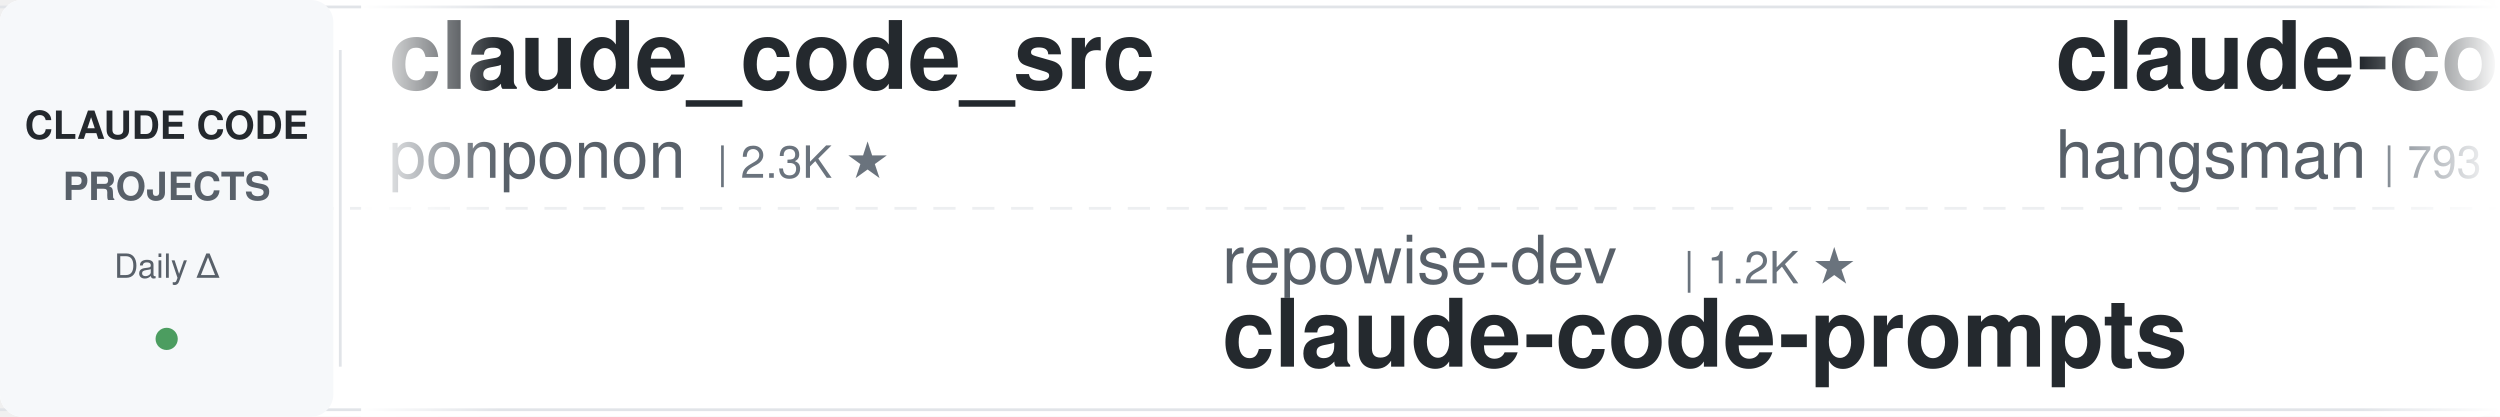
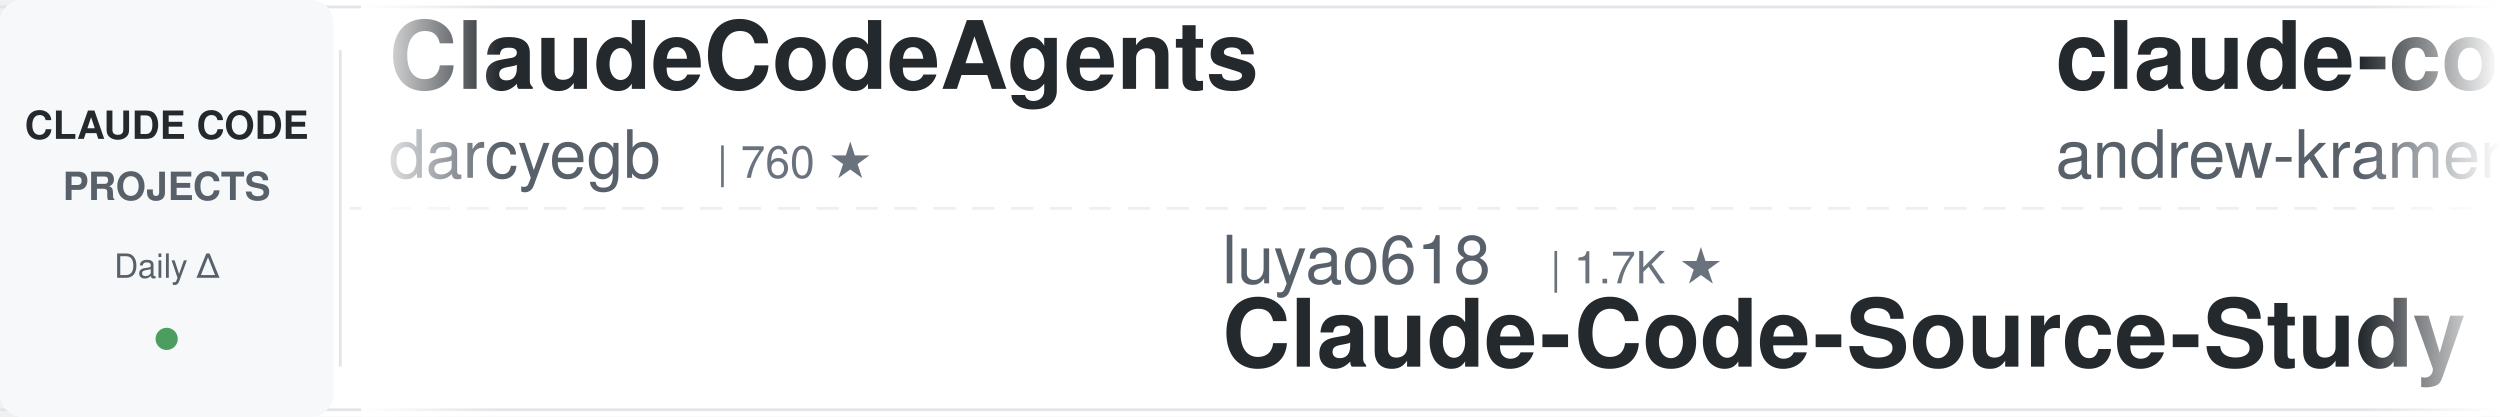
<svg xmlns="http://www.w3.org/2000/svg" width="900" height="150">
  <defs>
    <linearGradient id="leftFade" x1="0%" y1="0%" x2="100%" y2="0%">
      <stop offset="0%" style="stop-color:#ffffff;stop-opacity:1" />
      <stop offset="100%" style="stop-color:#ffffff;stop-opacity:0" />
    </linearGradient>
    <linearGradient id="rightFade" x1="0%" y1="0%" x2="100%" y2="0%">
      <stop offset="0%" style="stop-color:#ffffff;stop-opacity:0" />
      <stop offset="100%" style="stop-color:#ffffff;stop-opacity:1" />
    </linearGradient>
  </defs>
  <rect width="900" height="150" fill="#ffffff" rx="8" />
  <rect x="0" y="2" width="900" height="1" fill="#e1e4e8" />
  <rect x="0" y="147" width="900" height="1" fill="#e1e4e8" />
  <line x1="0" y1="75" x2="900" y2="75" stroke="#e1e4e8" stroke-width="1" stroke-dasharray="8 6" opacity="0.6" />
  <rect x="0" y="0" width="120" height="150" fill="#f6f8fa" rx="8" />
  <text x="60" y="50" font-family="-apple-system, BlinkMacSystemFont, 'Segoe UI', Helvetica, Arial, sans-serif" font-size="14" font-weight="600" fill="#24292e" text-anchor="middle">CLAUDE CODE</text>
  <text x="60" y="72" font-family="-apple-system, BlinkMacSystemFont, 'Segoe UI', Helvetica, Arial, sans-serif" font-size="14" font-weight="600" fill="#586069" text-anchor="middle">PROJECTS</text>
  <text x="60" y="100" font-family="-apple-system, BlinkMacSystemFont, 'Segoe UI', Helvetica, Arial, sans-serif" font-size="12" font-weight="500" fill="#586069" text-anchor="middle">Daily Δ</text>
  <circle cx="60" cy="122" r="4" fill="#22863a" opacity="0.8" />
  <rect x="122" y="18" width="1" height="114" fill="#e1e4e8" />
  <clipPath id="tickerClip">
    <rect x="130" y="0" width="770" height="150" />
  </clipPath>
  <g clip-path="url(#tickerClip)">
    <g id="tickerItems">
      <animateTransform attributeName="transform" attributeType="XML" type="translate" from="0 0" to="-3000 0" dur="54s" repeatCount="indefinite" />
      <g transform="translate(0, 0)">
-         <text x="140" y="32" font-family="-apple-system, BlinkMacSystemFont, 'Segoe UI', Helvetica, Arial, sans-serif" font-size="34" font-weight="600" fill="#24292e">claude_code_src</text>
-         <text x="140" y="64" font-family="-apple-system, BlinkMacSystemFont, 'Segoe UI', Helvetica, Arial, sans-serif" font-size="24" font-weight="400" fill="#586069">ponponon</text>
-         <text x="258" y="64" font-family="-apple-system, BlinkMacSystemFont, 'Segoe UI', Helvetica, Arial, sans-serif" font-size="16" font-weight="500" fill="#6a737d">| 2.3K ★</text>
+         <text x="140" y="32" font-family="-apple-system, BlinkMacSystemFont, 'Segoe UI', Helvetica, Arial, sans-serif" font-size="34" font-weight="600" fill="#24292e">ClaudeCodeAgents</text>
+         <text x="140" y="64" font-family="-apple-system, BlinkMacSystemFont, 'Segoe UI', Helvetica, Arial, sans-serif" font-size="24" font-weight="400" fill="#586069">darcyegb</text>
+         <text x="258" y="64" font-family="-apple-system, BlinkMacSystemFont, 'Segoe UI', Helvetica, Arial, sans-serif" font-size="16" font-weight="500" fill="#6a737d">| 760 ★</text>
      </g>
      <g transform="translate(300, 0)">
-         <text x="140" y="102" font-family="-apple-system, BlinkMacSystemFont, 'Segoe UI', Helvetica, Arial, sans-serif" font-size="24" font-weight="400" fill="#586069">repowise-dev</text>
-         <text x="306" y="102" font-family="-apple-system, BlinkMacSystemFont, 'Segoe UI', Helvetica, Arial, sans-serif" font-size="16" font-weight="500" fill="#6a737d">| 1.2K ★</text>
-         <text x="140" y="132" font-family="-apple-system, BlinkMacSystemFont, 'Segoe UI', Helvetica, Arial, sans-serif" font-size="34" font-weight="600" fill="#24292e">claude-code-prompts</text>
+         <text x="140" y="102" font-family="-apple-system, BlinkMacSystemFont, 'Segoe UI', Helvetica, Arial, sans-serif" font-size="24" font-weight="400" fill="#586069">luyao618</text>
+         <text x="258" y="102" font-family="-apple-system, BlinkMacSystemFont, 'Segoe UI', Helvetica, Arial, sans-serif" font-size="16" font-weight="500" fill="#6a737d">| 1.7K ★</text>
+         <text x="140" y="132" font-family="-apple-system, BlinkMacSystemFont, 'Segoe UI', Helvetica, Arial, sans-serif" font-size="34" font-weight="600" fill="#24292e">Claude-Code-Source-Study</text>
      </g>
      <g transform="translate(600, 0)">
-         <text x="140" y="32" font-family="-apple-system, BlinkMacSystemFont, 'Segoe UI', Helvetica, Arial, sans-serif" font-size="34" font-weight="600" fill="#24292e">claude-code-source</text>
-         <text x="140" y="64" font-family="-apple-system, BlinkMacSystemFont, 'Segoe UI', Helvetica, Arial, sans-serif" font-size="24" font-weight="400" fill="#586069">hangsman</text>
-         <text x="258" y="64" font-family="-apple-system, BlinkMacSystemFont, 'Segoe UI', Helvetica, Arial, sans-serif" font-size="16" font-weight="500" fill="#6a737d">| 793 ★</text>
+         <text x="140" y="32" font-family="-apple-system, BlinkMacSystemFont, 'Segoe UI', Helvetica, Arial, sans-serif" font-size="34" font-weight="600" fill="#24292e">claude-code-source-build</text>
+         <text x="140" y="64" font-family="-apple-system, BlinkMacSystemFont, 'Segoe UI', Helvetica, Arial, sans-serif" font-size="24" font-weight="400" fill="#586069">andrew-kramer-inno</text>
+         <text x="378" y="64" font-family="-apple-system, BlinkMacSystemFont, 'Segoe UI', Helvetica, Arial, sans-serif" font-size="16" font-weight="500" fill="#6a737d">| 596 ★</text>
      </g>
      <g transform="translate(900, 0)">
-         <text x="140" y="102" font-family="-apple-system, BlinkMacSystemFont, 'Segoe UI', Helvetica, Arial, sans-serif" font-size="24" font-weight="400" fill="#586069">anthropics</text>
-         <text x="282" y="102" font-family="-apple-system, BlinkMacSystemFont, 'Segoe UI', Helvetica, Arial, sans-serif" font-size="16" font-weight="500" fill="#6a737d">| 6.2K ★</text>
-         <text x="140" y="132" font-family="-apple-system, BlinkMacSystemFont, 'Segoe UI', Helvetica, Arial, sans-serif" font-size="34" font-weight="600" fill="#24292e">claude-code-security-rev...</text>
+         <text x="140" y="102" font-family="-apple-system, BlinkMacSystemFont, 'Segoe UI', Helvetica, Arial, sans-serif" font-size="24" font-weight="400" fill="#586069">disler</text>
+         <text x="234" y="102" font-family="-apple-system, BlinkMacSystemFont, 'Segoe UI', Helvetica, Arial, sans-serif" font-size="16" font-weight="500" fill="#6a737d">| 1.7K ★</text>
+         <text x="140" y="132" font-family="-apple-system, BlinkMacSystemFont, 'Segoe UI', Helvetica, Arial, sans-serif" font-size="34" font-weight="600" fill="#24292e">pi-vs-claude-code</text>
      </g>
      <g transform="translate(1200, 0)">
-         <text x="140" y="32" font-family="-apple-system, BlinkMacSystemFont, 'Segoe UI', Helvetica, Arial, sans-serif" font-size="34" font-weight="600" fill="#24292e">claude-code-from-scratch</text>
-         <text x="140" y="64" font-family="-apple-system, BlinkMacSystemFont, 'Segoe UI', Helvetica, Arial, sans-serif" font-size="24" font-weight="400" fill="#586069">Windy3f3f3f3f</text>
-         <text x="318" y="64" font-family="-apple-system, BlinkMacSystemFont, 'Segoe UI', Helvetica, Arial, sans-serif" font-size="16" font-weight="500" fill="#6a737d">| 2.6K ★</text>
+         <text x="140" y="32" font-family="-apple-system, BlinkMacSystemFont, 'Segoe UI', Helvetica, Arial, sans-serif" font-size="34" font-weight="600" fill="#24292e">sc-claude-code-files</text>
+         <text x="140" y="64" font-family="-apple-system, BlinkMacSystemFont, 'Segoe UI', Helvetica, Arial, sans-serif" font-size="24" font-weight="400" fill="#586069">https-deeplearning-ai</text>
+         <text x="414" y="64" font-family="-apple-system, BlinkMacSystemFont, 'Segoe UI', Helvetica, Arial, sans-serif" font-size="16" font-weight="500" fill="#6a737d">| 546 ★</text>
      </g>
      <g transform="translate(1500, 0)">
-         <text x="140" y="102" font-family="-apple-system, BlinkMacSystemFont, 'Segoe UI', Helvetica, Arial, sans-serif" font-size="24" font-weight="400" fill="#586069">centminmod</text>
-         <text x="282" y="102" font-family="-apple-system, BlinkMacSystemFont, 'Segoe UI', Helvetica, Arial, sans-serif" font-size="16" font-weight="500" fill="#6a737d">| 2.6K ★</text>
-         <text x="140" y="132" font-family="-apple-system, BlinkMacSystemFont, 'Segoe UI', Helvetica, Arial, sans-serif" font-size="34" font-weight="600" fill="#24292e">my-claude-code-setup</text>
+         <text x="140" y="102" font-family="-apple-system, BlinkMacSystemFont, 'Segoe UI', Helvetica, Arial, sans-serif" font-size="24" font-weight="400" fill="#586069">pedrohcgs</text>
+         <text x="270" y="102" font-family="-apple-system, BlinkMacSystemFont, 'Segoe UI', Helvetica, Arial, sans-serif" font-size="16" font-weight="500" fill="#6a737d">| 1.6K ★</text>
+         <text x="140" y="132" font-family="-apple-system, BlinkMacSystemFont, 'Segoe UI', Helvetica, Arial, sans-serif" font-size="34" font-weight="600" fill="#24292e">claude-code-my-workflow</text>
      </g>
      <g transform="translate(1800, 0)">
-         <text x="140" y="32" font-family="-apple-system, BlinkMacSystemFont, 'Segoe UI', Helvetica, Arial, sans-serif" font-size="34" font-weight="600" fill="#24292e">claude-code-book</text>
-         <text x="140" y="64" font-family="-apple-system, BlinkMacSystemFont, 'Segoe UI', Helvetica, Arial, sans-serif" font-size="24" font-weight="400" fill="#586069">lintsinghua</text>
-         <text x="294" y="64" font-family="-apple-system, BlinkMacSystemFont, 'Segoe UI', Helvetica, Arial, sans-serif" font-size="16" font-weight="500" fill="#6a737d">| 4.2K ★</text>
+         <text x="140" y="32" font-family="-apple-system, BlinkMacSystemFont, 'Segoe UI', Helvetica, Arial, sans-serif" font-size="34" font-weight="600" fill="#24292e">claude-code-workflows</text>
+         <text x="140" y="64" font-family="-apple-system, BlinkMacSystemFont, 'Segoe UI', Helvetica, Arial, sans-serif" font-size="24" font-weight="400" fill="#586069">OneRedOak</text>
+         <text x="270" y="64" font-family="-apple-system, BlinkMacSystemFont, 'Segoe UI', Helvetica, Arial, sans-serif" font-size="16" font-weight="500" fill="#6a737d">| 3.9K ★</text>
      </g>
      <g transform="translate(2100, 0)">
        <text x="140" y="102" font-family="-apple-system, BlinkMacSystemFont, 'Segoe UI', Helvetica, Arial, sans-serif" font-size="24" font-weight="400" fill="#586069">Cranot</text>
        <text x="234" y="102" font-family="-apple-system, BlinkMacSystemFont, 'Segoe UI', Helvetica, Arial, sans-serif" font-size="16" font-weight="500" fill="#6a737d">| 2.9K ★</text>
        <text x="140" y="132" font-family="-apple-system, BlinkMacSystemFont, 'Segoe UI', Helvetica, Arial, sans-serif" font-size="34" font-weight="600" fill="#24292e">claude-code-guide</text>
      </g>
      <g transform="translate(2400, 0)">
-         <text x="140" y="32" font-family="-apple-system, BlinkMacSystemFont, 'Segoe UI', Helvetica, Arial, sans-serif" font-size="34" font-weight="600" fill="#24292e">free-claude-code</text>
-         <text x="140" y="64" font-family="-apple-system, BlinkMacSystemFont, 'Segoe UI', Helvetica, Arial, sans-serif" font-size="24" font-weight="400" fill="#586069">Alishahryar1</text>
-         <text x="306" y="64" font-family="-apple-system, BlinkMacSystemFont, 'Segoe UI', Helvetica, Arial, sans-serif" font-size="16" font-weight="500" fill="#6a737d">| 53.6K ★</text>
+         <text x="140" y="32" font-family="-apple-system, BlinkMacSystemFont, 'Segoe UI', Helvetica, Arial, sans-serif" font-size="34" font-weight="600" fill="#24292e">claude-code-router</text>
+         <text x="140" y="64" font-family="-apple-system, BlinkMacSystemFont, 'Segoe UI', Helvetica, Arial, sans-serif" font-size="24" font-weight="400" fill="#586069">musistudio</text>
+         <text x="282" y="64" font-family="-apple-system, BlinkMacSystemFont, 'Segoe UI', Helvetica, Arial, sans-serif" font-size="16" font-weight="500" fill="#6a737d">| 37.1K ★</text>
      </g>
      <g transform="translate(2700, 0)">
-         <text x="140" y="102" font-family="-apple-system, BlinkMacSystemFont, 'Segoe UI', Helvetica, Arial, sans-serif" font-size="24" font-weight="400" fill="#586069">davila7</text>
-         <text x="246" y="102" font-family="-apple-system, BlinkMacSystemFont, 'Segoe UI', Helvetica, Arial, sans-serif" font-size="16" font-weight="500" fill="#6a737d">| 30.6K ★</text>
-         <text x="140" y="132" font-family="-apple-system, BlinkMacSystemFont, 'Segoe UI', Helvetica, Arial, sans-serif" font-size="34" font-weight="600" fill="#24292e">claude-code-templates</text>
+         <text x="140" y="102" font-family="-apple-system, BlinkMacSystemFont, 'Segoe UI', Helvetica, Arial, sans-serif" font-size="24" font-weight="400" fill="#586069">jqueryscript</text>
+         <text x="306" y="102" font-family="-apple-system, BlinkMacSystemFont, 'Segoe UI', Helvetica, Arial, sans-serif" font-size="16" font-weight="500" fill="#6a737d">| 509 ★</text>
+         <text x="140" y="132" font-family="-apple-system, BlinkMacSystemFont, 'Segoe UI', Helvetica, Arial, sans-serif" font-size="34" font-weight="600" fill="#24292e">awesome-claude-code</text>
      </g>
      <g transform="translate(3000, 0)">
-         <text x="140" y="32" font-family="-apple-system, BlinkMacSystemFont, 'Segoe UI', Helvetica, Arial, sans-serif" font-size="34" font-weight="600" fill="#24292e">claude_code_src</text>
-         <text x="140" y="64" font-family="-apple-system, BlinkMacSystemFont, 'Segoe UI', Helvetica, Arial, sans-serif" font-size="24" font-weight="400" fill="#586069">ponponon</text>
-         <text x="258" y="64" font-family="-apple-system, BlinkMacSystemFont, 'Segoe UI', Helvetica, Arial, sans-serif" font-size="16" font-weight="500" fill="#6a737d">| 2.3K ★</text>
+         <text x="140" y="32" font-family="-apple-system, BlinkMacSystemFont, 'Segoe UI', Helvetica, Arial, sans-serif" font-size="34" font-weight="600" fill="#24292e">ClaudeCodeAgents</text>
+         <text x="140" y="64" font-family="-apple-system, BlinkMacSystemFont, 'Segoe UI', Helvetica, Arial, sans-serif" font-size="24" font-weight="400" fill="#586069">darcyegb</text>
+         <text x="258" y="64" font-family="-apple-system, BlinkMacSystemFont, 'Segoe UI', Helvetica, Arial, sans-serif" font-size="16" font-weight="500" fill="#6a737d">| 760 ★</text>
      </g>
      <g transform="translate(3300, 0)">
-         <text x="140" y="102" font-family="-apple-system, BlinkMacSystemFont, 'Segoe UI', Helvetica, Arial, sans-serif" font-size="24" font-weight="400" fill="#586069">repowise-dev</text>
-         <text x="306" y="102" font-family="-apple-system, BlinkMacSystemFont, 'Segoe UI', Helvetica, Arial, sans-serif" font-size="16" font-weight="500" fill="#6a737d">| 1.2K ★</text>
-         <text x="140" y="132" font-family="-apple-system, BlinkMacSystemFont, 'Segoe UI', Helvetica, Arial, sans-serif" font-size="34" font-weight="600" fill="#24292e">claude-code-prompts</text>
+         <text x="140" y="102" font-family="-apple-system, BlinkMacSystemFont, 'Segoe UI', Helvetica, Arial, sans-serif" font-size="24" font-weight="400" fill="#586069">luyao618</text>
+         <text x="258" y="102" font-family="-apple-system, BlinkMacSystemFont, 'Segoe UI', Helvetica, Arial, sans-serif" font-size="16" font-weight="500" fill="#6a737d">| 1.7K ★</text>
+         <text x="140" y="132" font-family="-apple-system, BlinkMacSystemFont, 'Segoe UI', Helvetica, Arial, sans-serif" font-size="34" font-weight="600" fill="#24292e">Claude-Code-Source-Study</text>
      </g>
      <g transform="translate(3600, 0)">
-         <text x="140" y="32" font-family="-apple-system, BlinkMacSystemFont, 'Segoe UI', Helvetica, Arial, sans-serif" font-size="34" font-weight="600" fill="#24292e">claude-code-source</text>
-         <text x="140" y="64" font-family="-apple-system, BlinkMacSystemFont, 'Segoe UI', Helvetica, Arial, sans-serif" font-size="24" font-weight="400" fill="#586069">hangsman</text>
-         <text x="258" y="64" font-family="-apple-system, BlinkMacSystemFont, 'Segoe UI', Helvetica, Arial, sans-serif" font-size="16" font-weight="500" fill="#6a737d">| 793 ★</text>
+         <text x="140" y="32" font-family="-apple-system, BlinkMacSystemFont, 'Segoe UI', Helvetica, Arial, sans-serif" font-size="34" font-weight="600" fill="#24292e">claude-code-source-build</text>
+         <text x="140" y="64" font-family="-apple-system, BlinkMacSystemFont, 'Segoe UI', Helvetica, Arial, sans-serif" font-size="24" font-weight="400" fill="#586069">andrew-kramer-inno</text>
+         <text x="378" y="64" font-family="-apple-system, BlinkMacSystemFont, 'Segoe UI', Helvetica, Arial, sans-serif" font-size="16" font-weight="500" fill="#6a737d">| 596 ★</text>
      </g>
      <g transform="translate(3900, 0)">
-         <text x="140" y="102" font-family="-apple-system, BlinkMacSystemFont, 'Segoe UI', Helvetica, Arial, sans-serif" font-size="24" font-weight="400" fill="#586069">anthropics</text>
-         <text x="282" y="102" font-family="-apple-system, BlinkMacSystemFont, 'Segoe UI', Helvetica, Arial, sans-serif" font-size="16" font-weight="500" fill="#6a737d">| 6.2K ★</text>
-         <text x="140" y="132" font-family="-apple-system, BlinkMacSystemFont, 'Segoe UI', Helvetica, Arial, sans-serif" font-size="34" font-weight="600" fill="#24292e">claude-code-security-rev...</text>
+         <text x="140" y="102" font-family="-apple-system, BlinkMacSystemFont, 'Segoe UI', Helvetica, Arial, sans-serif" font-size="24" font-weight="400" fill="#586069">disler</text>
+         <text x="234" y="102" font-family="-apple-system, BlinkMacSystemFont, 'Segoe UI', Helvetica, Arial, sans-serif" font-size="16" font-weight="500" fill="#6a737d">| 1.7K ★</text>
+         <text x="140" y="132" font-family="-apple-system, BlinkMacSystemFont, 'Segoe UI', Helvetica, Arial, sans-serif" font-size="34" font-weight="600" fill="#24292e">pi-vs-claude-code</text>
      </g>
    </g>
  </g>
  <rect x="130" y="0" width="50" height="150" fill="url(#leftFade)" />
  <rect x="850" y="0" width="50" height="150" fill="url(#rightFade)" />
</svg>
